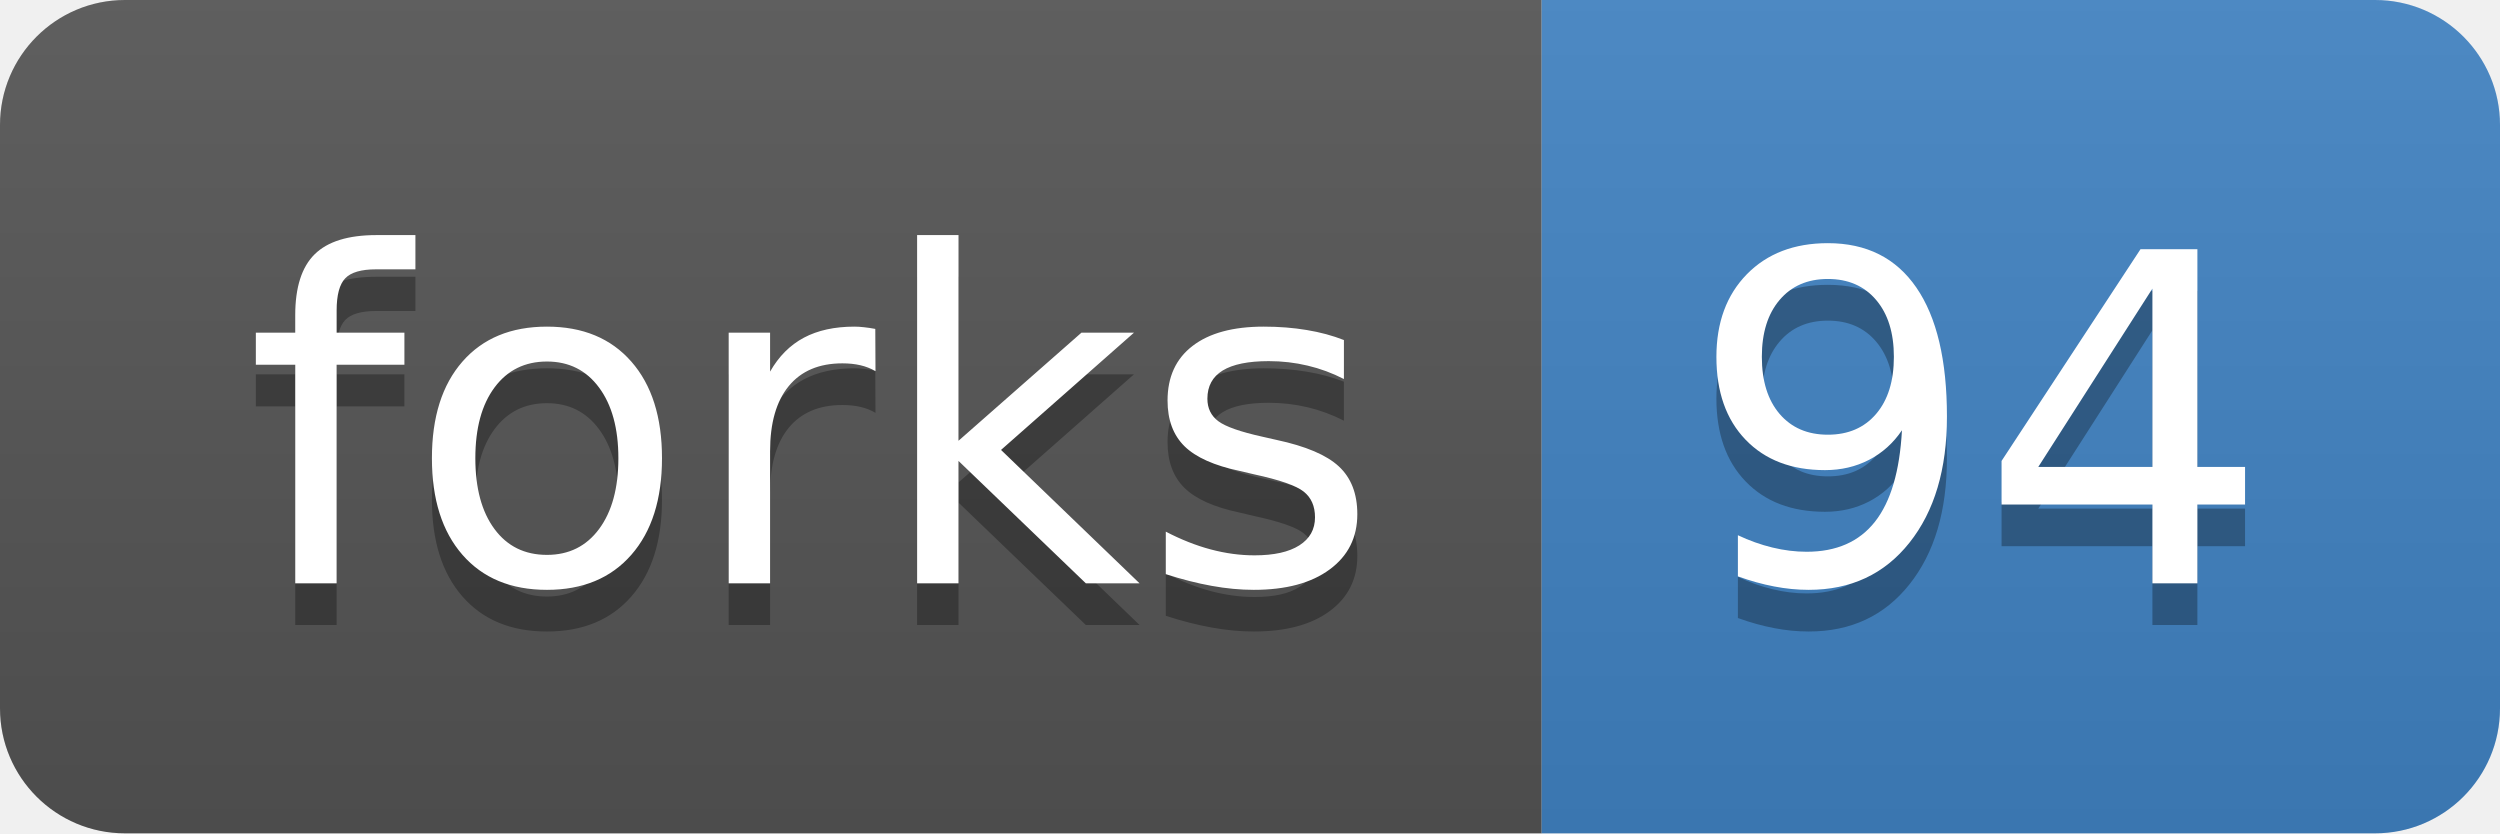
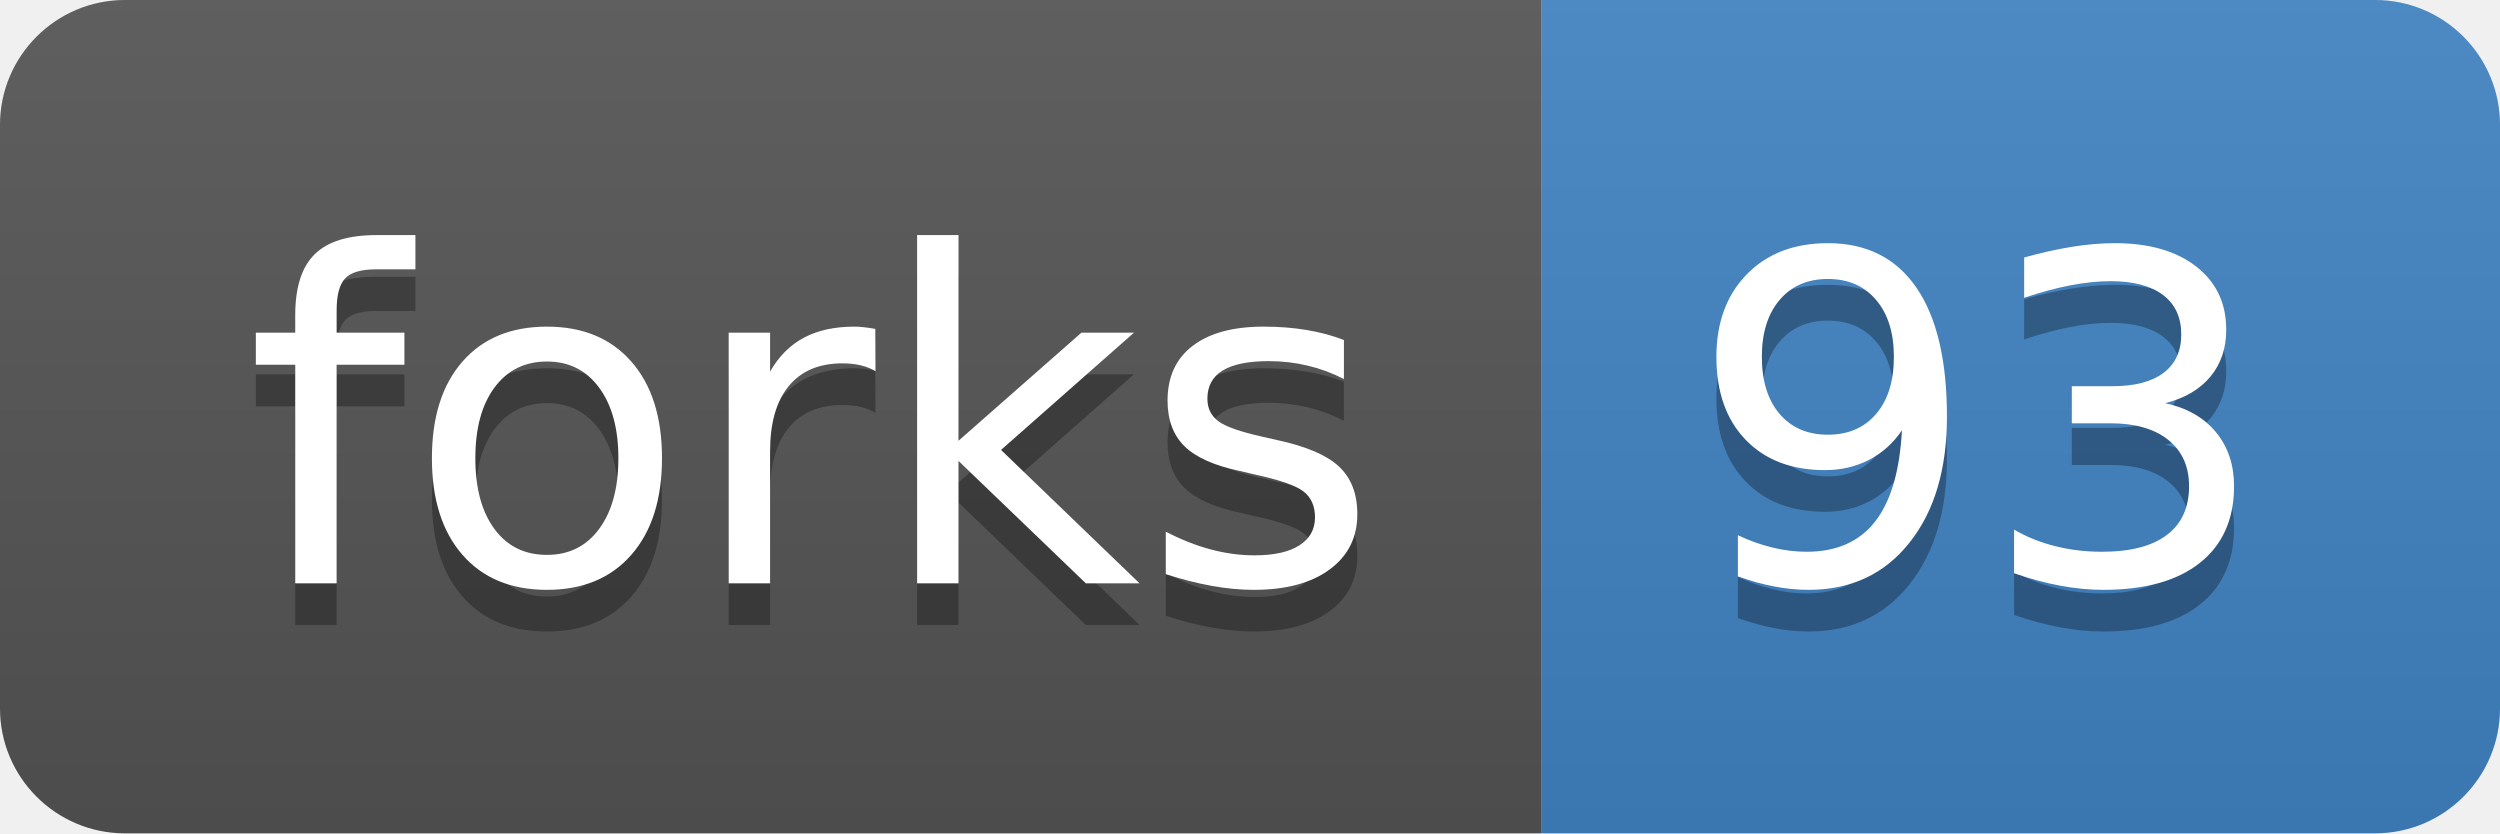
<svg xmlns="http://www.w3.org/2000/svg" width="60" height="20">
  <linearGradient id="b" x2="0" y2="100%">
    <stop offset="0" stop-color="#bbb" stop-opacity=".1" />
    <stop offset="1" stop-opacity=".1" />
  </linearGradient>
  <clipPath id="a">
    <rect width="60" height="20" rx="3" fill="#fff" />
  </clipPath>
  <g clip-path="url(#a)">
    <path fill="#555" d="M0 0h37v20H0z" />
    <path fill="#4183C4" d="M37 0h23v20H37z" />
    <path fill="url(#b)" d="M0 0h60v20H0z" />
  </g>
  <g fill="#fff" text-anchor="middle" font-family="DejaVu Sans,Verdana,Geneva,sans-serif" font-size="110">
    <text x="195" y="150" fill="#010101" fill-opacity=".3" transform="scale(.1)" textLength="270">forks</text>
    <text x="195" y="140" transform="scale(.1)" textLength="270">forks</text>
-     <text x="475" y="150" fill="#010101" fill-opacity=".3" transform="scale(.1)" textLength="130">94</text>
-     <text x="475" y="140" transform="scale(.1)" textLength="130">94</text>
+     <text x="475" y="150" fill="#010101" fill-opacity=".3" transform="scale(.1)" textLength="130">93</text>
+     <text x="475" y="140" transform="scale(.1)" textLength="130">93</text>
  </g>
</svg>
